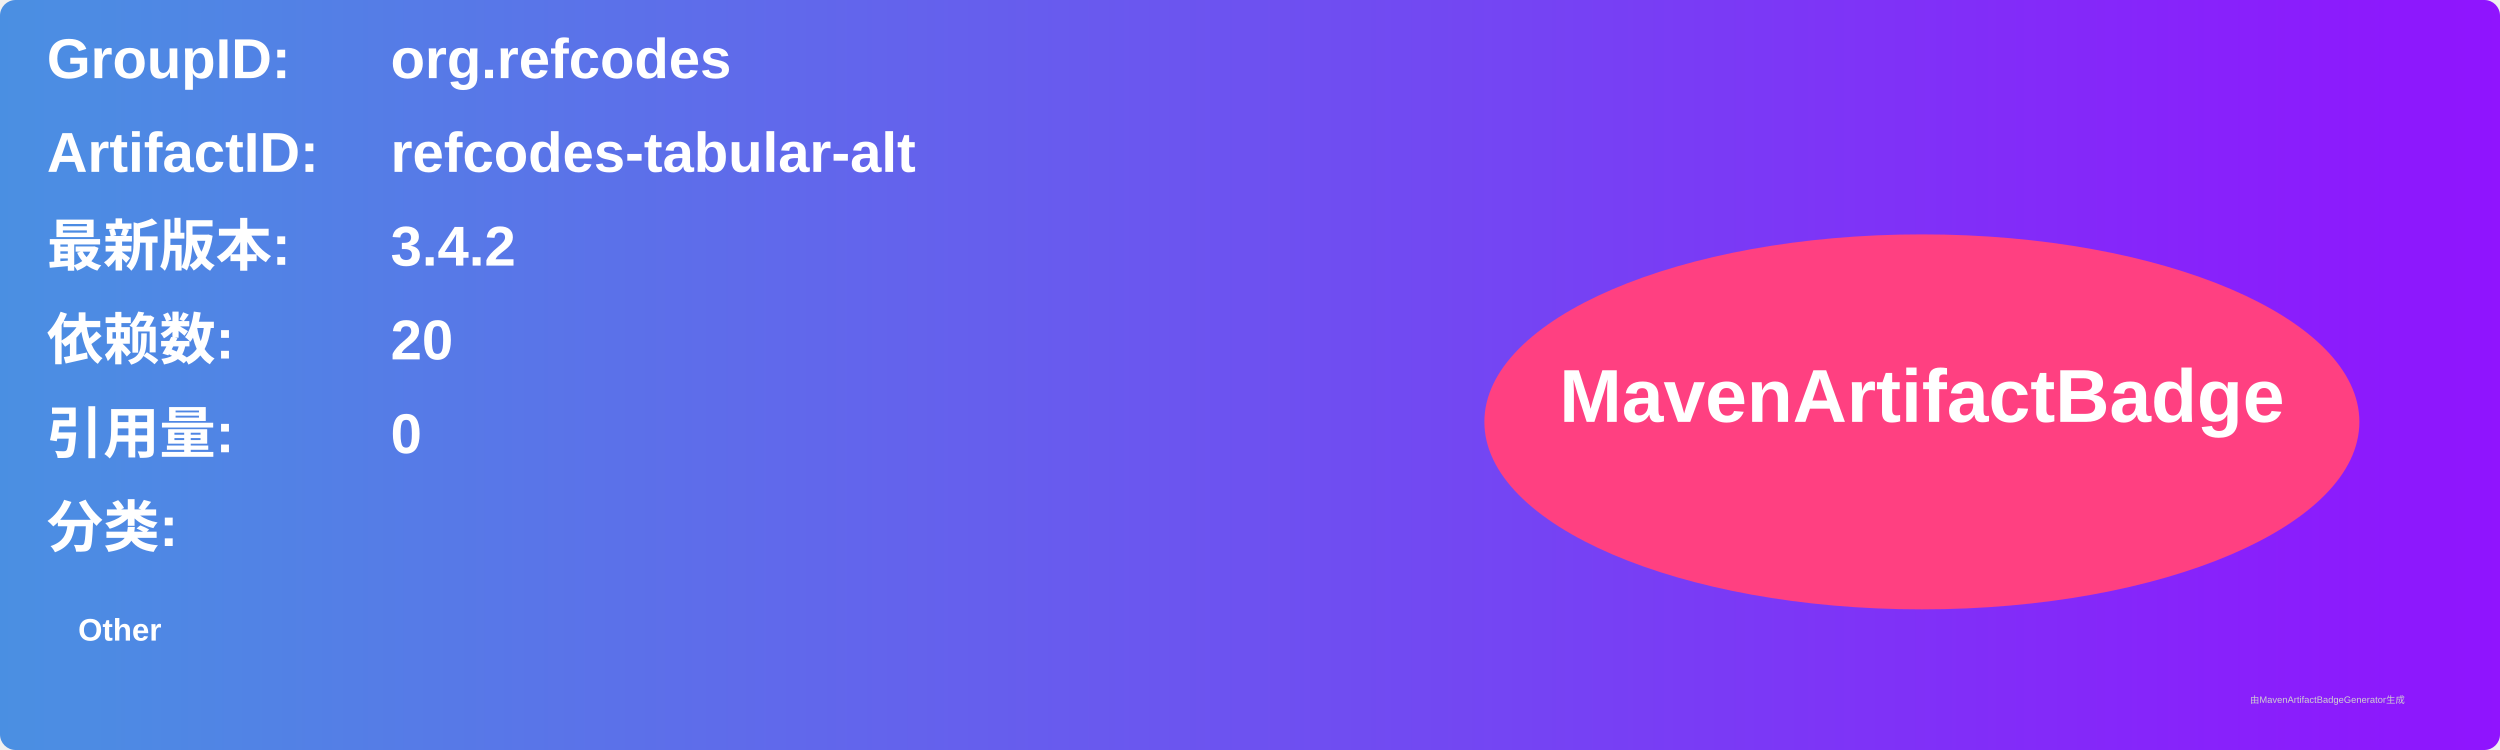
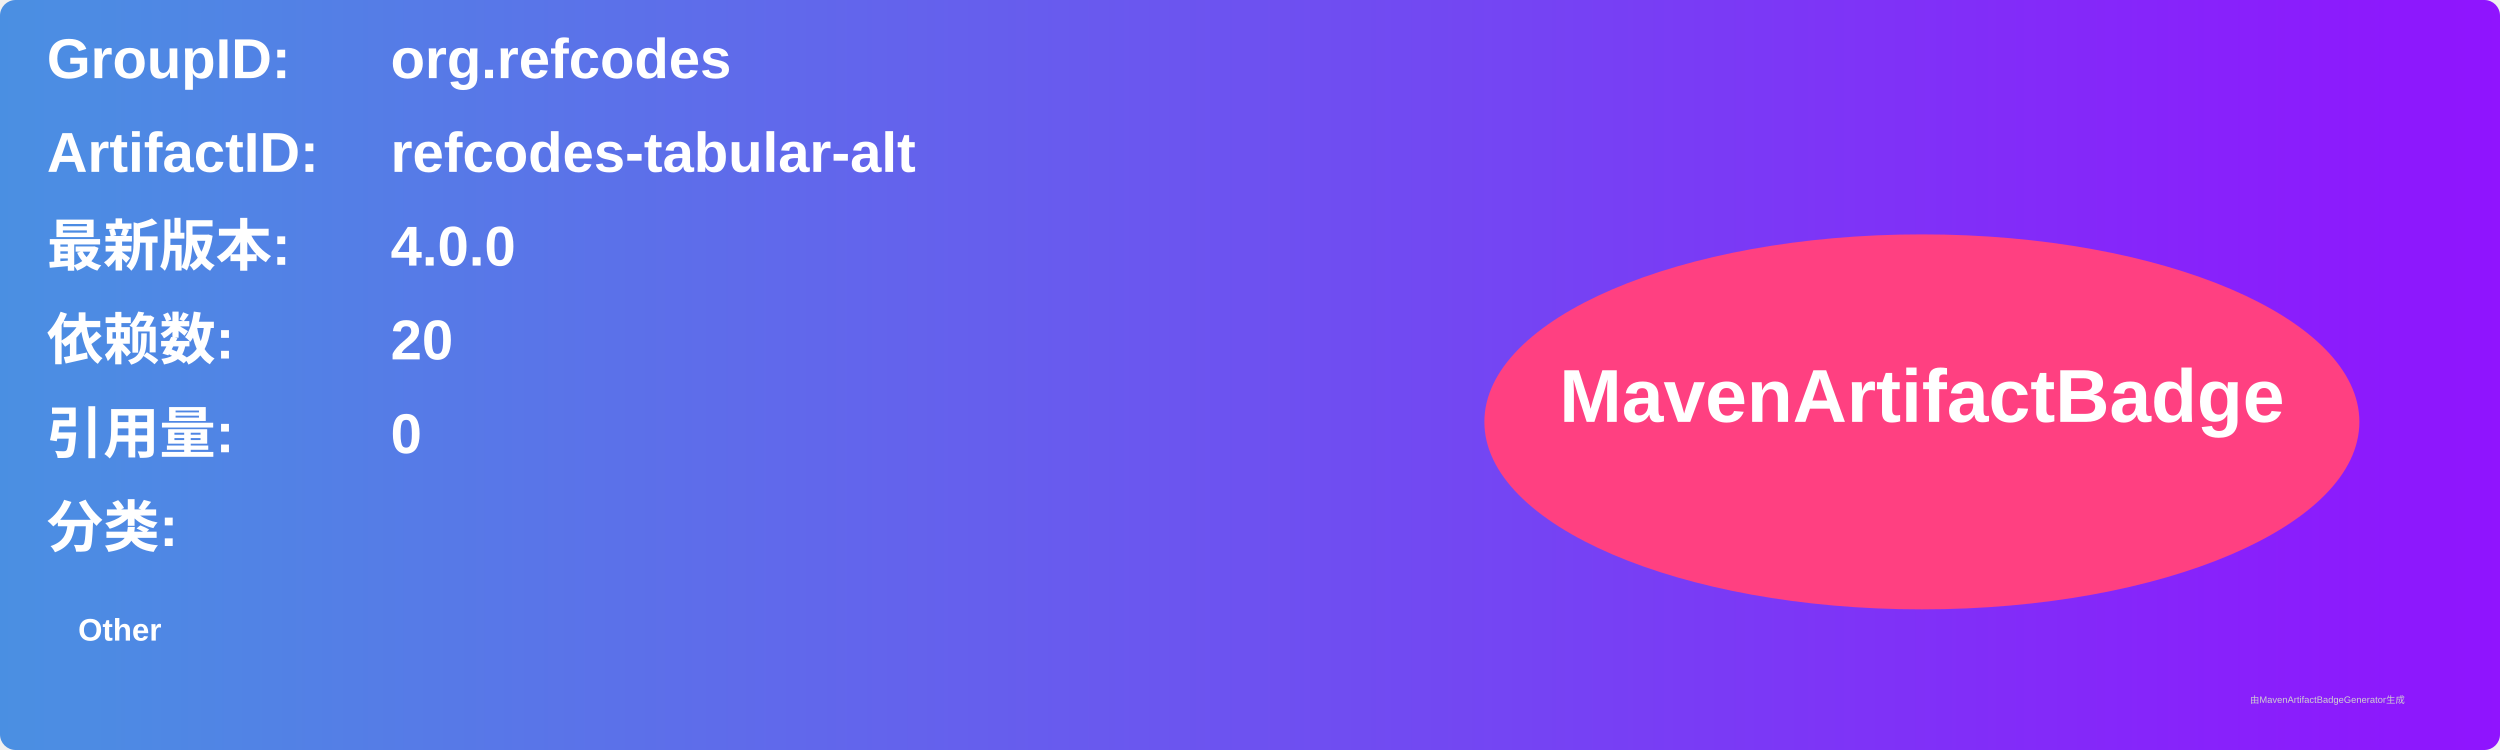
<svg xmlns="http://www.w3.org/2000/svg" width="800" height="240" viewBox="0 0 800 240">
  <linearGradient id="grad" x1="0%" y1="0%" x2="100%" y2="0%">
    <stop offset="0%" stop-color="#4a90e2" />
    <stop offset="100%" stop-color="#9013fe" />
  </linearGradient>
  <rect width="100%" height="100%" rx="5" ry="5" fill="url(#grad)" />
  <g transform="translate(15, 15)">
    <text x="0" y="10" font-family="Arial" font-size="18" fill="white" font-weight="bold" width="260">GroupID:</text>
    <text x="110" y="10" font-family="Arial" font-size="18" fill="white" font-weight="bold" width="460">org.refcodes</text>
    <text x="0" y="40" font-family="Arial" font-size="18" fill="white" font-weight="bold" width="260">ArtifactID:</text>
    <text x="110" y="40" font-family="Arial" font-size="18" fill="white" font-weight="bold" width="460">refcodes-tabular-alt</text>
    <text x="0" y="70" font-family="Arial" font-size="18" fill="white" font-weight="bold">最新版本:</text>
    <text x="110" y="70" font-family="Arial" font-size="18" fill="white" font-weight="bold">
-       <tspan font-weight="bold">3.4.2</tspan>
+       <tspan font-weight="bold">4.0.0</tspan>
    </text>
    <text x="0" y="100" font-family="Arial" font-size="18" fill="white" font-weight="bold">依赖数: </text>
    <text x="110" y="100" font-family="Arial" font-size="18" fill="white">
      <tspan font-weight="bold">20</tspan>
    </text>
    <text x="0" y="130" font-family="Arial" font-size="18" fill="white" font-weight="bold">引用量: </text>
    <text x="110" y="130" font-family="Arial" font-size="18" fill="white">
      <tspan font-weight="bold">0</tspan>
    </text>
    <text x="0" y="160" font-family="Arial" font-size="18" fill="white" font-weight="bold">分类:</text>
    <text x="10" y="190" font-family="Arial" font-size="10" fill="white">
      <tspan font-weight="bold">Other</tspan>
    </text>
    <ellipse cx="600" cy="120" rx="140" ry="60" fill="#ff4081" />
    <text x="600" y="120" text-anchor="middle" font-family="Arial" font-size="24" fill="white" font-weight="bold">MavenArtifactBadge</text>
  </g>
  <text x="720" y="225" font-family="Arial" font-size="3" fill="#d0d0d0">由MavenArtifactBadgeGenerator生成</text>
</svg>
